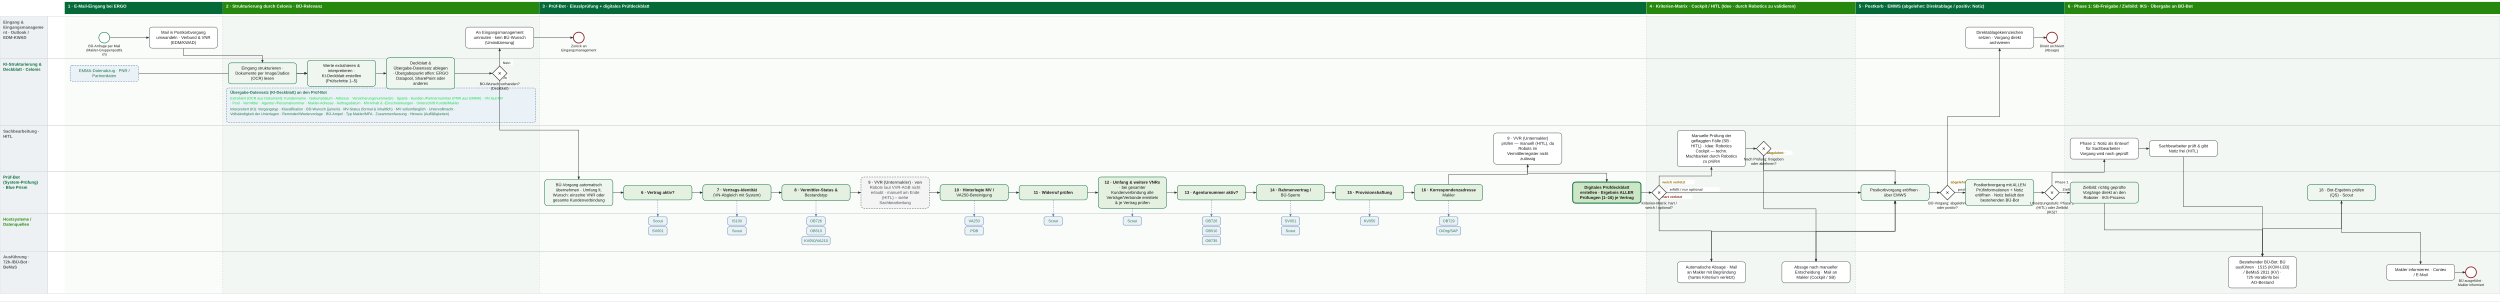
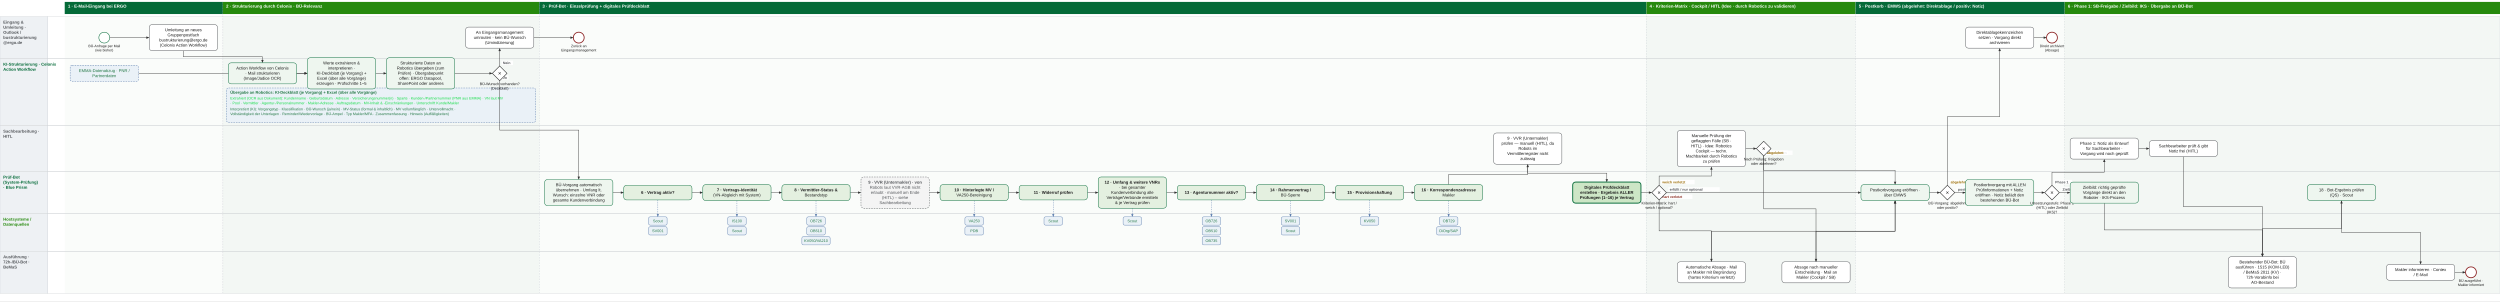
<svg xmlns="http://www.w3.org/2000/svg" width="7840" height="944" font-family="Arial, sans-serif">
  <rect width="100%" height="100%" fill="white" />
  <defs>
    <marker id="arr" markerWidth="9" markerHeight="9" refX="7" refY="3" orient="auto">
      <path d="M0,0 L7,3 L0,6 z" fill="#333" />
    </marker>
    <marker id="arrsys" markerWidth="9" markerHeight="9" refX="7" refY="3" orient="auto">
      <path d="M0,0 L7,3 L0,6 z" fill="#5577aa" />
    </marker>
  </defs>
  <rect x="203.0" y="52" width="496.0" height="868" fill="#fafcfa" />
  <rect x="203.0" y="6" width="496.0" height="38" fill="#046A38" />
  <text x="213.0" y="24" font-size="13.5" font-weight="bold" fill="white">1 · E-Mail-Eingang bei ERGO</text>
  <rect x="699.0" y="52" width="992.0" height="868" fill="#f3f7f4" />
  <rect x="699.0" y="6" width="992.0" height="38" fill="#26890D" />
  <text x="709.0" y="24" font-size="13.5" font-weight="bold" fill="white">2 · Strukturierung durch Celonis · BÜ-Relevanz</text>
  <line x1="699.0" y1="6" x2="699.0" y2="920" stroke="#9aa3ab" stroke-width="1" stroke-dasharray="2,3" />
  <rect x="1691.0" y="52" width="3472.0" height="868" fill="#fafcfa" />
  <rect x="1691.0" y="6" width="3472.0" height="38" fill="#046A38" />
  <text x="1701.0" y="24" font-size="13.5" font-weight="bold" fill="white">3 · Prüf-Bot · Einzelprüfung + digitales Prüfdeckblatt</text>
  <line x1="1691.0" y1="6" x2="1691.0" y2="920" stroke="#9aa3ab" stroke-width="1" stroke-dasharray="2,3" />
  <rect x="5163.0" y="52" width="656.0" height="868" fill="#f3f7f4" />
  <rect x="5163.0" y="6" width="656.0" height="38" fill="#26890D" />
  <text x="5173.0" y="24" font-size="13.5" font-weight="bold" fill="white">4 · Kriterien-Matrix · Cockpit / HITL (Idee · durch Robotics zu validieren)</text>
  <line x1="5163.0" y1="6" x2="5163.0" y2="920" stroke="#9aa3ab" stroke-width="1" stroke-dasharray="2,3" />
  <rect x="5819.0" y="52" width="656.0" height="868" fill="#fafcfa" />
  <rect x="5819.0" y="6" width="656.0" height="38" fill="#046A38" />
  <text x="5829.0" y="24" font-size="13.5" font-weight="bold" fill="white">5 · Postkorb · EMWS (abgelehnt: Direktablage / positiv: Notiz)</text>
  <line x1="5819.0" y1="6" x2="5819.0" y2="920" stroke="#9aa3ab" stroke-width="1" stroke-dasharray="2,3" />
  <rect x="6475.0" y="52" width="1365.0" height="868" fill="#f3f7f4" />
  <rect x="6475.0" y="6" width="1365.0" height="38" fill="#26890D" />
  <text x="6485.0" y="24" font-size="13.5" font-weight="bold" fill="white">6 · Phase 1: SB-Freigabe / Zielbild: IKS · Übergabe an BÜ-Bot</text>
  <line x1="6475.0" y1="6" x2="6475.0" y2="920" stroke="#9aa3ab" stroke-width="1" stroke-dasharray="2,3" />
  <rect x="150" y="52" width="7690" height="132" fill="none" stroke="#C9CDD1" stroke-width="1" />
  <rect x="0" y="52" width="150" height="132" fill="#eef1f4" stroke="#C9CDD1" stroke-width="1" />
  <text x="10" y="74" font-size="13.0" font-weight="bold" fill="#53565A">Eingang &amp;</text>
-   <text x="10" y="90" font-size="13.0" font-weight="bold" fill="#53565A">Eingangsmanageme</text>
-   <text x="10" y="106" font-size="13.0" font-weight="bold" fill="#53565A">nt · Outlook /</text>
-   <text x="10" y="122" font-size="13.0" font-weight="bold" fill="#53565A">EDM-KWAD</text>
+   <text x="10" y="90" font-size="13.0" font-weight="bold" fill="#53565A">Umleitung ·</text>
+   <text x="10" y="106" font-size="13.0" font-weight="bold" fill="#53565A">Outlook /</text>
+   <text x="10" y="122" font-size="13.0" font-weight="bold" fill="#53565A">bustrukturierung</text>
+   <text x="10" y="138" font-size="13.0" font-weight="bold" fill="#53565A">@ergo.de</text>
  <rect x="150" y="184" width="7690" height="210" fill="none" stroke="#C9CDD1" stroke-width="1" />
  <rect x="0" y="184" width="150" height="210" fill="#eef1f4" stroke="#C9CDD1" stroke-width="1" />
-   <text x="10" y="206" font-size="13.0" font-weight="bold" fill="#046A38">KI-Strukturierung &amp;</text>
-   <text x="10" y="222" font-size="13.0" font-weight="bold" fill="#046A38">Deckblatt · Celonis</text>
+   <text x="10" y="206" font-size="13.0" font-weight="bold" fill="#046A38">KI-Strukturierung · Celonis</text>
+   <text x="10" y="222" font-size="13.0" font-weight="bold" fill="#046A38">Action Workflow</text>
  <rect x="150" y="394" width="7690" height="144" fill="none" stroke="#C9CDD1" stroke-width="1" />
  <rect x="0" y="394" width="150" height="144" fill="#eef1f4" stroke="#C9CDD1" stroke-width="1" />
  <text x="10" y="416" font-size="13.0" font-weight="bold" fill="#53565A">Sachbearbeitung ·</text>
  <text x="10" y="432" font-size="13.0" font-weight="bold" fill="#53565A">HITL</text>
  <rect x="150" y="538" width="7690" height="132" fill="none" stroke="#C9CDD1" stroke-width="1" />
  <rect x="0" y="538" width="150" height="132" fill="#eef1f4" stroke="#C9CDD1" stroke-width="1" />
  <text x="10" y="560" font-size="13.0" font-weight="bold" fill="#046A38">Prüf-Bot</text>
  <text x="10" y="576" font-size="13.0" font-weight="bold" fill="#046A38">(System-Prüfung)</text>
  <text x="10" y="592" font-size="13.0" font-weight="bold" fill="#046A38">· Blue Prism</text>
  <rect x="150" y="670" width="7690" height="118" fill="none" stroke="#C9CDD1" stroke-width="1" />
  <rect x="0" y="670" width="150" height="118" fill="#eef1f4" stroke="#C9CDD1" stroke-width="1" />
  <text x="10" y="692" font-size="13.0" font-weight="bold" fill="#26890D">Hostsysteme /</text>
  <text x="10" y="708" font-size="13.0" font-weight="bold" fill="#26890D">Datenquellen</text>
  <rect x="150" y="788" width="7690" height="132" fill="none" stroke="#C9CDD1" stroke-width="1" />
  <rect x="0" y="788" width="150" height="132" fill="#eef1f4" stroke="#C9CDD1" stroke-width="1" />
  <text x="10" y="810" font-size="13.0" font-weight="bold" fill="#53565A">Ausführung ·</text>
  <text x="10" y="826" font-size="13.0" font-weight="bold" fill="#53565A">72h-/BÜ-Bot ·</text>
  <text x="10" y="842" font-size="13.0" font-weight="bold" fill="#53565A">BeMaS</text>
  <rect x="710" y="276" width="970" height="108" rx="7" fill="#EAF1F7" stroke="#5577aa" stroke-width="1.3" stroke-dasharray="5,3" />
-   <text x="722" y="294" font-size="12.5" font-weight="bold" fill="#274">Übergabe-Datensatz (KI-Deckblatt) an den Prüf-Bot</text>
+   <text x="722" y="294" font-size="12.5" font-weight="bold" fill="#274">Übergabe an Robotics: KI-Deckblatt (je Vorgang) + Excel (über alle Vorgänge)</text>
  <text x="722" y="312" font-size="11.5" fill="#1d4">Extrahiert (OCR aus Dokument): Kundenname · Geburtsdatum · Adresse · Versicherungsnummer(n) · Sparte · Kunden-/Partnernummer (PNR aus EMMA) · VN laut MV</text>
  <text x="722" y="327" font-size="11.5" fill="#1d4">· Pool · Vermittler · Agentur-/Personalnummer · Makler-Adresse · Auftragsdatum · MV-Inhalt &amp; -Einschränkungen · Unterschrift Kunde/Makler</text>
  <text x="722" y="346" font-size="11.5" fill="#274">Interpretiert (KI): Vorgangstyp · Klassifikation · BÜ-Wunsch (ja/nein) · MV-Status (formal &amp; inhaltlich) · MV vollumfänglich · Untervollmacht ·</text>
  <text x="722" y="361" font-size="11.5" fill="#274">Vollständigkeit der Unterlagen · Reminder/Wiedervorlage · BÜ-Ampel · Typ Makler/MFA · Zusammenfassung · Hinweis (Auffälligkeiten)</text>
  <path d="M344.0,118.0 L468.0,118.0" fill="none" stroke="#333" stroke-width="1.3" marker-end="url(#arr)" />
-   <path d="M575.0,151.0 L575.0,174.0 L823.0,174.0 L823.0,197.0" fill="none" stroke="#333" stroke-width="1.3" marker-end="url(#arr)" />
+   <path d="M575.0,159.0 L575.0,178.0 L823.0,178.0 L823.0,197.0" fill="none" stroke="#333" stroke-width="1.3" marker-end="url(#arr)" />
  <path d="M434.0,230 L964.0,230" fill="none" stroke="#333" stroke-width="1.3" marker-end="url(#arr)" />
  <path d="M930.0,230 L964.0,230" fill="none" stroke="#333" stroke-width="1.3" marker-end="url(#arr)" />
  <path d="M1178.0,230 L1212.0,230" fill="none" stroke="#333" stroke-width="1.3" marker-end="url(#arr)" />
  <path d="M1426.0,230 L1544.0,230" fill="none" stroke="#333" stroke-width="1.3" marker-end="url(#arr)" />
  <path d="M1567.0,253.0 L1567.0,408.0 L1815.0,408.0 L1815.0,563.0" fill="none" stroke="#333" stroke-width="1.3" marker-end="url(#arr)" />
  <rect x="1573.0" y="236.0" width="21.91" height="14" fill="white" opacity="0.88" />
  <text x="1577.0" y="247.0" font-size="11" font-weight="bold" fill="#53565A">Ja</text>
  <path d="M1567.0,207.0 L1567.0,151.0" fill="none" stroke="#333" stroke-width="1.3" marker-end="url(#arr)" />
  <rect x="1573.0" y="190.0" width="35.82" height="14" fill="white" opacity="0.88" />
  <text x="1577.0" y="201.0" font-size="11" font-weight="bold" fill="#53565A">Nein</text>
  <path d="M1674.0,118.0 L1798.0,118.0" fill="none" stroke="#333" stroke-width="1.3" marker-end="url(#arr)" />
  <path d="M1922.0,604.0 L1956.0,604.0" fill="none" stroke="#333" stroke-width="1.3" marker-end="url(#arr)" />
  <path d="M2170.0,604.0 L2204.0,604.0" fill="none" stroke="#333" stroke-width="1.3" marker-end="url(#arr)" />
  <path d="M2418.0,604.0 L2452.0,604.0" fill="none" stroke="#333" stroke-width="1.3" marker-end="url(#arr)" />
  <path d="M2666.0,604.0 L2700.0,604.0" fill="none" stroke="#333" stroke-width="1.3" marker-end="url(#arr)" />
  <path d="M2914.0,604.0 L2948.0,604.0" fill="none" stroke="#333" stroke-width="1.3" marker-end="url(#arr)" />
  <path d="M3162.0,604.0 L3196.0,604.0" fill="none" stroke="#333" stroke-width="1.3" marker-end="url(#arr)" />
  <path d="M3410.0,604.0 L3444.0,604.0" fill="none" stroke="#333" stroke-width="1.3" marker-end="url(#arr)" />
  <path d="M3658.0,604.0 L3692.0,604.0" fill="none" stroke="#333" stroke-width="1.3" marker-end="url(#arr)" />
  <path d="M3906.0,604.0 L3940.0,604.0" fill="none" stroke="#333" stroke-width="1.3" marker-end="url(#arr)" />
  <path d="M4154.0,604.0 L4188.0,604.0" fill="none" stroke="#333" stroke-width="1.3" marker-end="url(#arr)" />
  <path d="M4402.0,604.0 L4436.0,604.0" fill="none" stroke="#333" stroke-width="1.3" marker-end="url(#arr)" />
  <path d="M4543.0,579.0 L4543.0,547.0 L4791.0,547.0 L4791.0,515.0" fill="none" stroke="#333" stroke-width="1.3" marker-end="url(#arr)" />
  <path d="M4791.0,515.0 L4791.0,543.0 L5039.0,543.0 L5039.0,571.0" fill="none" stroke="#333" stroke-width="1.3" marker-end="url(#arr)" />
  <path d="M5146.0,604.0 L5180.0,604.0" fill="none" stroke="#333" stroke-width="1.3" marker-end="url(#arr)" />
  <path d="M5203.0,627.0 L5203.0,724.0 L5367.0,724.0 L5367.0,821.0" fill="none" stroke="#333" stroke-width="1.3" marker-end="url(#arr)" />
  <rect x="5209.0" y="610.0" width="98.415" height="14" fill="white" opacity="0.88" />
  <text x="5213.0" y="621.0" font-size="11" font-weight="bold" fill="#8a2b1f">hart verletzt</text>
  <path d="M5367.0,821.0 L5367.0,725.0 L5943.0,725.0 L5943.0,629.0" fill="none" stroke="#333" stroke-width="1.3" marker-end="url(#arr)" />
  <path d="M5203.0,581.0 L5203.0,552.0 L5367.0,552.0 L5367.0,523.0" fill="none" stroke="#333" stroke-width="1.3" marker-end="url(#arr)" />
  <rect x="5209.0" y="564.0" width="105.37" height="14" fill="white" opacity="0.88" />
  <text x="5213.0" y="575.0" font-size="11" font-weight="bold" fill="#9a6a00">weich verletzt</text>
  <path d="M5474.0,466.0 L5508.0,466.0" fill="none" stroke="#333" stroke-width="1.3" marker-end="url(#arr)" />
  <path d="M5531.0,489.0 L5531.0,534.0 L5943.0,534.0 L5943.0,579.0" fill="none" stroke="#333" stroke-width="1.3" marker-end="url(#arr)" />
  <rect x="5537.0" y="472.0" width="84.505" height="14" fill="white" opacity="0.88" />
  <text x="5541.0" y="483.0" font-size="11" font-weight="bold" fill="#53565A">freigegeben</text>
  <path d="M5531.0,489.0 L5531.0,655.0 L5695.0,655.0 L5695.0,821.0" fill="none" stroke="#333" stroke-width="1.3" marker-end="url(#arr)" />
  <rect x="5537.0" y="472.0" width="70.595" height="14" fill="white" opacity="0.88" />
  <text x="5541.0" y="483.0" font-size="11" font-weight="bold" fill="#9a6a00">abgelehnt</text>
  <path d="M5695.0,821.0 L5695.0,725.0 L5943.0,725.0 L5943.0,629.0" fill="none" stroke="#333" stroke-width="1.3" marker-end="url(#arr)" />
  <path d="M5226.0,604.0 L5836.0,604.0" fill="none" stroke="#333" stroke-width="1.3" marker-end="url(#arr)" />
  <rect x="5232.0" y="587.0" width="161.01" height="14" fill="white" opacity="0.88" />
  <text x="5236.0" y="598.0" font-size="11" font-weight="bold" fill="#53565A">erfüllt / nur optional</text>
  <path d="M6050.0,604.0 L6084.0,604.0" fill="none" stroke="#333" stroke-width="1.3" marker-end="url(#arr)" />
  <path d="M6107.0,581.0 L6107.0,366.0 L6271.0,366.0 L6271.0,151.0" fill="none" stroke="#333" stroke-width="1.3" marker-end="url(#arr)" />
  <rect x="6113.0" y="564.0" width="70.595" height="14" fill="white" opacity="0.88" />
  <text x="6117.0" y="575.0" font-size="11" font-weight="bold" fill="#9a6a00">abgelehnt</text>
  <path d="M6378.0,118.0 L6418.0,118.0" fill="none" stroke="#333" stroke-width="1.3" marker-end="url(#arr)" />
  <path d="M6130.0,604.0 L6164.0,604.0" fill="none" stroke="#333" stroke-width="1.3" marker-end="url(#arr)" />
  <rect x="6136.0" y="587.0" width="56.685" height="14" fill="white" opacity="0.88" />
  <text x="6140.0" y="598.0" font-size="11" font-weight="bold" fill="#53565A">positiv</text>
  <path d="M6378.0,604.0 L6412.0,604.0" fill="none" stroke="#333" stroke-width="1.3" marker-end="url(#arr)" />
  <path d="M6435.0,581.0 L6435.0,540.0 L6599.0,540.0 L6599.0,499.0" fill="none" stroke="#333" stroke-width="1.3" marker-end="url(#arr)" />
  <rect x="6441.0" y="564.0" width="56.685" height="14" fill="white" opacity="0.88" />
  <text x="6445.0" y="575.0" font-size="11" font-weight="bold" fill="#53565A">Phase 1</text>
  <path d="M6706.0,466.0 L6740.0,466.0" fill="none" stroke="#333" stroke-width="1.3" marker-end="url(#arr)" />
  <path d="M6847.0,491.0 L6847.0,648.0 L7095.0,648.0 L7095.0,805.0" fill="none" stroke="#333" stroke-width="1.3" marker-end="url(#arr)" />
  <path d="M6458.0,604.0 L6492.0,604.0" fill="none" stroke="#333" stroke-width="1.3" marker-end="url(#arr)" />
  <rect x="6464.0" y="587.0" width="63.64" height="14" fill="white" opacity="0.88" />
  <text x="6468.0" y="598.0" font-size="11" font-weight="bold" fill="#53565A">Zielbild</text>
  <path d="M6599.0,637.0 L6599.0,721.0 L7095.0,721.0 L7095.0,805.0" fill="none" stroke="#333" stroke-width="1.3" marker-end="url(#arr)" />
  <path d="M7095.0,805.0 L7095.0,717.0 L7343.0,717.0 L7343.0,629.0" fill="none" stroke="#333" stroke-width="1.3" marker-end="url(#arr)" />
  <path d="M7343.0,629.0 L7343.0,729.0 L7591.0,729.0 L7591.0,829.0" fill="none" stroke="#333" stroke-width="1.3" marker-end="url(#arr)" />
  <path d="M7698.0,854.0 L7732.0,854.0" fill="none" stroke="#333" stroke-width="1.3" marker-end="url(#arr)" />
  <path d="M2063.0,627.0 L2063.0,680" fill="none" stroke="#5577aa" stroke-width="1.2" stroke-dasharray="4,3" marker-end="url(#arrsys)" />
  <rect x="2034.0" y="680" width="58" height="26" rx="5" fill="#EAF1F7" stroke="#5577aa" stroke-width="1.2" />
  <text x="2063.0" y="697" font-size="12.0" text-anchor="middle" fill="#274">Scout</text>
  <rect x="2034.0" y="711" width="58" height="26" rx="5" fill="#EAF1F7" stroke="#5577aa" stroke-width="1.2" />
  <text x="2063.0" y="728" font-size="12.0" text-anchor="middle" fill="#274">SV001</text>
  <path d="M2311.0,629.0 L2311.0,680" fill="none" stroke="#5577aa" stroke-width="1.2" stroke-dasharray="4,3" marker-end="url(#arrsys)" />
  <rect x="2282.0" y="680" width="58" height="26" rx="5" fill="#EAF1F7" stroke="#5577aa" stroke-width="1.2" />
  <text x="2311.0" y="697" font-size="12.0" text-anchor="middle" fill="#274">IS100</text>
  <rect x="2282.0" y="711" width="58" height="26" rx="5" fill="#EAF1F7" stroke="#5577aa" stroke-width="1.2" />
  <text x="2311.0" y="728" font-size="12.0" text-anchor="middle" fill="#274">Scout</text>
  <path d="M2559.0,629.0 L2559.0,680" fill="none" stroke="#5577aa" stroke-width="1.2" stroke-dasharray="4,3" marker-end="url(#arrsys)" />
  <rect x="2530.0" y="680" width="58" height="26" rx="5" fill="#EAF1F7" stroke="#5577aa" stroke-width="1.2" />
  <text x="2559.0" y="697" font-size="12.0" text-anchor="middle" fill="#274">OB726</text>
  <rect x="2530.0" y="711" width="58" height="26" rx="5" fill="#EAF1F7" stroke="#5577aa" stroke-width="1.2" />
  <text x="2559.0" y="728" font-size="12.0" text-anchor="middle" fill="#274">OB510</text>
  <rect x="2514.69" y="742" width="88.62" height="26" rx="5" fill="#EAF1F7" stroke="#5577aa" stroke-width="1.2" />
  <text x="2559.0" y="759" font-size="12.0" text-anchor="middle" fill="#274">KV050/VA210</text>
  <path d="M3055.0,629.0 L3055.0,680" fill="none" stroke="#5577aa" stroke-width="1.2" stroke-dasharray="4,3" marker-end="url(#arrsys)" />
  <rect x="3026.0" y="680" width="58" height="26" rx="5" fill="#EAF1F7" stroke="#5577aa" stroke-width="1.2" />
  <text x="3055.0" y="697" font-size="12.0" text-anchor="middle" fill="#274">VA250</text>
  <rect x="3026.0" y="711" width="58" height="26" rx="5" fill="#EAF1F7" stroke="#5577aa" stroke-width="1.2" />
  <text x="3055.0" y="728" font-size="12.0" text-anchor="middle" fill="#274">PDB</text>
  <path d="M3303.0,627.0 L3303.0,680" fill="none" stroke="#5577aa" stroke-width="1.2" stroke-dasharray="4,3" marker-end="url(#arrsys)" />
  <rect x="3274.0" y="680" width="58" height="26" rx="5" fill="#EAF1F7" stroke="#5577aa" stroke-width="1.2" />
  <text x="3303.0" y="697" font-size="12.0" text-anchor="middle" fill="#274">Scout</text>
  <path d="M3551.0,653.0 L3551.0,680" fill="none" stroke="#5577aa" stroke-width="1.2" stroke-dasharray="4,3" marker-end="url(#arrsys)" />
  <rect x="3522.0" y="680" width="58" height="26" rx="5" fill="#EAF1F7" stroke="#5577aa" stroke-width="1.2" />
  <text x="3551.0" y="697" font-size="12.0" text-anchor="middle" fill="#274">Scout</text>
  <path d="M3799.0,627.0 L3799.0,680" fill="none" stroke="#5577aa" stroke-width="1.2" stroke-dasharray="4,3" marker-end="url(#arrsys)" />
  <rect x="3770.0" y="680" width="58" height="26" rx="5" fill="#EAF1F7" stroke="#5577aa" stroke-width="1.2" />
  <text x="3799.0" y="697" font-size="12.0" text-anchor="middle" fill="#274">OB726</text>
  <rect x="3770.0" y="711" width="58" height="26" rx="5" fill="#EAF1F7" stroke="#5577aa" stroke-width="1.2" />
  <text x="3799.0" y="728" font-size="12.0" text-anchor="middle" fill="#274">OB510</text>
  <rect x="3770.0" y="742" width="58" height="26" rx="5" fill="#EAF1F7" stroke="#5577aa" stroke-width="1.2" />
  <text x="3799.0" y="759" font-size="12.0" text-anchor="middle" fill="#274">OB735</text>
  <path d="M4047.0,629.0 L4047.0,680" fill="none" stroke="#5577aa" stroke-width="1.2" stroke-dasharray="4,3" marker-end="url(#arrsys)" />
  <rect x="4018.0" y="680" width="58" height="26" rx="5" fill="#EAF1F7" stroke="#5577aa" stroke-width="1.2" />
  <text x="4047.0" y="697" font-size="12.0" text-anchor="middle" fill="#274">SV001</text>
  <rect x="4018.0" y="711" width="58" height="26" rx="5" fill="#EAF1F7" stroke="#5577aa" stroke-width="1.2" />
  <text x="4047.0" y="728" font-size="12.0" text-anchor="middle" fill="#274">Scout</text>
  <path d="M4295.0,627.0 L4295.0,680" fill="none" stroke="#5577aa" stroke-width="1.2" stroke-dasharray="4,3" marker-end="url(#arrsys)" />
  <rect x="4266.0" y="680" width="58" height="26" rx="5" fill="#EAF1F7" stroke="#5577aa" stroke-width="1.2" />
  <text x="4295.0" y="697" font-size="12.0" text-anchor="middle" fill="#274">KV050</text>
  <path d="M4543.0,629.0 L4543.0,680" fill="none" stroke="#5577aa" stroke-width="1.2" stroke-dasharray="4,3" marker-end="url(#arrsys)" />
  <rect x="4514.0" y="680" width="58" height="26" rx="5" fill="#EAF1F7" stroke="#5577aa" stroke-width="1.2" />
  <text x="4543.0" y="697" font-size="12.0" text-anchor="middle" fill="#274">OB729</text>
  <rect x="4505.11" y="711" width="75.78" height="26" rx="5" fill="#EAF1F7" stroke="#5577aa" stroke-width="1.2" />
  <text x="4543.0" y="728" font-size="12.0" text-anchor="middle" fill="#274">DiOrg/SAP</text>
  <circle cx="327.0" cy="118.0" r="17.0" fill="white" stroke="#046A38" stroke-width="1.6" />
  <text x="327.0" y="148.0" font-size="11" text-anchor="middle" fill="#1A1A1A">BÜ-Anfrage per Mail</text>
-   <text x="327.0" y="161.0" font-size="11" text-anchor="middle" fill="#1A1A1A">(Makler-Gruppenpostfa</text>
-   <text x="327.0" y="174.0" font-size="11" text-anchor="middle" fill="#1A1A1A">ch)</text>
-   <rect x="468.0" y="85.0" width="214" height="66" rx="9" fill="white" stroke="#53565A" stroke-width="1.4" />
-   <text x="575.0" y="106.0" font-size="13.0" text-anchor="middle" font-weight="normal" fill="#1A1A1A">Mail in Postkorbvorgang</text>
-   <text x="575.0" y="122.0" font-size="13.0" text-anchor="middle" font-weight="normal" fill="#1A1A1A">umwandeln · Verbund &amp; VNR</text>
-   <text x="575.0" y="138.0" font-size="13.0" text-anchor="middle" font-weight="normal" fill="#1A1A1A">(EDM/KWAD)</text>
+   <text x="327.0" y="161.0" font-size="11" text-anchor="middle" fill="#1A1A1A">(wie bisher)</text>
+   <rect x="468.0" y="77.0" width="214" height="82" rx="9" fill="white" stroke="#53565A" stroke-width="1.4" />
+   <text x="575.0" y="98.0" font-size="13.0" text-anchor="middle" font-weight="normal" fill="#1A1A1A">Umleitung an neues</text>
+   <text x="575.0" y="114.0" font-size="13.0" text-anchor="middle" font-weight="normal" fill="#1A1A1A">Gruppenpostfach</text>
+   <text x="575.0" y="130.0" font-size="13.0" text-anchor="middle" font-weight="normal" fill="#1A1A1A">bustrukturierung@ergo.de</text>
+   <text x="575.0" y="146.0" font-size="13.0" text-anchor="middle" font-weight="normal" fill="#1A1A1A">(Celonis Action Workflow)</text>
  <rect x="220.0" y="205.0" width="214" height="50" rx="6" fill="#EAF1F7" stroke="#5577aa" stroke-width="1.3" stroke-dasharray="5,3" />
  <text x="327.0" y="226.0" font-size="13.0" text-anchor="middle" fill="#274">EMMA-Datenabzug · PNR /</text>
  <text x="327.0" y="242.0" font-size="13.0" text-anchor="middle" fill="#274">Partnerdaten</text>
  <rect x="716.0" y="197.0" width="214" height="66" rx="9" fill="#eef6ef" stroke="#046A38" stroke-width="1.4" />
-   <text x="823.0" y="218.0" font-size="13.0" text-anchor="middle" font-weight="normal" fill="#1A1A1A">Eingang strukturieren ·</text>
-   <text x="823.0" y="234.0" font-size="13.0" text-anchor="middle" font-weight="normal" fill="#1A1A1A">Dokumente per Image/Jadice</text>
-   <text x="823.0" y="250.0" font-size="13.0" text-anchor="middle" font-weight="normal" fill="#1A1A1A">(OCR) lesen</text>
-   <rect x="964.0" y="189.0" width="214" height="82" rx="9" fill="#eef6ef" stroke="#046A38" stroke-width="1.4" />
-   <text x="1071.0" y="210.0" font-size="13.0" text-anchor="middle" font-weight="normal" fill="#1A1A1A">Werte extrahieren &amp;</text>
-   <text x="1071.0" y="226.0" font-size="13.0" text-anchor="middle" font-weight="normal" fill="#1A1A1A">interpretieren ·</text>
-   <text x="1071.0" y="242.0" font-size="13.0" text-anchor="middle" font-weight="normal" fill="#1A1A1A">KI-Deckblatt erstellen</text>
-   <text x="1071.0" y="258.0" font-size="13.0" text-anchor="middle" font-weight="normal" fill="#1A1A1A">(Prüfschritte 1–5)</text>
+   <text x="823.0" y="218.0" font-size="13.0" text-anchor="middle" font-weight="normal" fill="#1A1A1A">Action Workflow von Celonis</text>
+   <text x="823.0" y="234.0" font-size="13.0" text-anchor="middle" font-weight="normal" fill="#1A1A1A">· Mail strukturieren</text>
+   <text x="823.0" y="250.0" font-size="13.0" text-anchor="middle" font-weight="normal" fill="#1A1A1A">(Image/Jadice OCR)</text>
+   <rect x="964.0" y="181.0" width="214" height="98" rx="9" fill="#eef6ef" stroke="#046A38" stroke-width="1.4" />
+   <text x="1071.0" y="202.0" font-size="13.0" text-anchor="middle" font-weight="normal" fill="#1A1A1A">Werte extrahieren &amp;</text>
+   <text x="1071.0" y="218.0" font-size="13.0" text-anchor="middle" font-weight="normal" fill="#1A1A1A">interpretieren ·</text>
+   <text x="1071.0" y="234.0" font-size="13.0" text-anchor="middle" font-weight="normal" fill="#1A1A1A">KI-Deckblatt (je Vorgang) +</text>
+   <text x="1071.0" y="250.0" font-size="13.0" text-anchor="middle" font-weight="normal" fill="#1A1A1A">Excel (über alle Vorgänge)</text>
+   <text x="1071.0" y="266.0" font-size="13.0" text-anchor="middle" font-weight="normal" fill="#1A1A1A">erzeugen · Prüfschritte 1–5</text>
  <rect x="1212.0" y="181.0" width="214" height="98" rx="9" fill="#eef6ef" stroke="#046A38" stroke-width="1.4" />
-   <text x="1319.0" y="202.0" font-size="13.0" text-anchor="middle" font-weight="normal" fill="#1A1A1A">Deckblatt &amp;</text>
-   <text x="1319.0" y="218.0" font-size="13.0" text-anchor="middle" font-weight="normal" fill="#1A1A1A">Übergabe-Datensatz ablegen</text>
-   <text x="1319.0" y="234.0" font-size="13.0" text-anchor="middle" font-weight="normal" fill="#1A1A1A">· Übergabepunkt offen: ERGO</text>
-   <text x="1319.0" y="250.0" font-size="13.0" text-anchor="middle" font-weight="normal" fill="#1A1A1A">Datapool, SharePoint oder</text>
-   <text x="1319.0" y="266.0" font-size="13.0" text-anchor="middle" font-weight="normal" fill="#1A1A1A">anderes</text>
+   <text x="1319.0" y="202.0" font-size="13.0" text-anchor="middle" font-weight="normal" fill="#1A1A1A">Strukturierte Daten an</text>
+   <text x="1319.0" y="218.0" font-size="13.0" text-anchor="middle" font-weight="normal" fill="#1A1A1A">Robotics übergeben (zum</text>
+   <text x="1319.0" y="234.0" font-size="13.0" text-anchor="middle" font-weight="normal" fill="#1A1A1A">Prüfen) · Übergabepunkt</text>
+   <text x="1319.0" y="250.0" font-size="13.0" text-anchor="middle" font-weight="normal" fill="#1A1A1A">offen: ERGO Datapool,</text>
+   <text x="1319.0" y="266.0" font-size="13.0" text-anchor="middle" font-weight="normal" fill="#1A1A1A">SharePoint oder anderes</text>
  <path d="M1567.0,207.0 L1590.0,230 L1567.0,253.0 L1544.0,230 z" fill="white" stroke="#1A1A1A" stroke-width="1.6" />
  <text x="1567.0" y="236" font-size="18" text-anchor="middle" fill="#1A1A1A">×</text>
  <text x="1567.0" y="267.0" font-size="11.5" text-anchor="middle" fill="#1A1A1A">BÜ-Wunsch vorhanden?</text>
  <text x="1567.0" y="281.0" font-size="11.5" text-anchor="middle" fill="#1A1A1A">(Deckblatt)</text>
  <rect x="1460.0" y="85.0" width="214" height="66" rx="9" fill="white" stroke="#53565A" stroke-width="1.4" />
  <text x="1567.0" y="106.0" font-size="13.0" text-anchor="middle" font-weight="normal" fill="#1A1A1A">An Eingangsmanagement</text>
  <text x="1567.0" y="122.0" font-size="13.0" text-anchor="middle" font-weight="normal" fill="#1A1A1A">umrouten · kein BÜ-Wunsch</text>
  <text x="1567.0" y="138.0" font-size="13.0" text-anchor="middle" font-weight="normal" fill="#1A1A1A">(Umindizierung)</text>
  <circle cx="1815.0" cy="118.0" r="17.0" fill="white" stroke="#8a1f1f" stroke-width="2.6" />
  <text x="1815.0" y="148.0" font-size="11" text-anchor="middle" fill="#1A1A1A">Zurück an</text>
  <text x="1815.0" y="161.0" font-size="11" text-anchor="middle" fill="#1A1A1A">Eingangsmanagement</text>
  <rect x="1708.0" y="563.0" width="214" height="82" rx="9" fill="#eef6ef" stroke="#046A38" stroke-width="1.4" />
  <text x="1815.0" y="584.0" font-size="13.0" text-anchor="middle" font-weight="normal" fill="#1A1A1A">BÜ-Vorgang automatisch</text>
  <text x="1815.0" y="600.0" font-size="13.0" text-anchor="middle" font-weight="normal" fill="#1A1A1A">übernehmen · Umfang lt.</text>
  <text x="1815.0" y="616.0" font-size="13.0" text-anchor="middle" font-weight="normal" fill="#1A1A1A">Wunsch: einzelne VNR oder</text>
  <text x="1815.0" y="632.0" font-size="13.0" text-anchor="middle" font-weight="normal" fill="#1A1A1A">gesamte Kundenverbindung</text>
  <rect x="1956.0" y="581.0" width="214" height="46" rx="9" fill="#E4F0E0" stroke="#046A38" stroke-width="1.4" />
  <text x="2063.0" y="608.0" font-size="13.0" text-anchor="middle" font-weight="bold" fill="#1A1A1A">6 · Vertrag aktiv?</text>
  <rect x="2204.0" y="579.0" width="214" height="50" rx="9" fill="#E4F0E0" stroke="#046A38" stroke-width="1.4" />
  <text x="2311.0" y="600.0" font-size="13.0" text-anchor="middle" font-weight="bold" fill="#1A1A1A">7 · Vertrags-Identität</text>
  <text x="2311.0" y="616.0" font-size="13.0" text-anchor="middle" font-weight="normal" fill="#1A1A1A">(VN-Abgleich mit System)</text>
  <rect x="2452.0" y="579.0" width="214" height="50" rx="9" fill="#E4F0E0" stroke="#046A38" stroke-width="1.4" />
  <text x="2559.0" y="600.0" font-size="13.0" text-anchor="middle" font-weight="bold" fill="#1A1A1A">8 · Vermittler-Status &amp;</text>
  <text x="2559.0" y="616.0" font-size="13.0" text-anchor="middle" font-weight="normal" fill="#1A1A1A">Bestandstyp</text>
  <rect x="2700.0" y="555.0" width="214" height="98" rx="9" fill="#f4f4f4" stroke="#53565A" stroke-width="1.3" stroke-dasharray="5,3" />
  <text x="2807.0" y="576.0" font-size="13.0" text-anchor="middle" font-weight="bold" fill="#53565A">9 · VVR (Untermakler) · von</text>
  <text x="2807.0" y="592.0" font-size="13.0" text-anchor="middle" font-weight="normal" fill="#53565A">Robots laut VVR-AGB nicht</text>
  <text x="2807.0" y="608.0" font-size="13.0" text-anchor="middle" font-weight="normal" fill="#53565A">erlaubt · manuell am Ende</text>
  <text x="2807.0" y="624.0" font-size="13.0" text-anchor="middle" font-weight="normal" fill="#53565A">(HITL) – siehe</text>
  <text x="2807.0" y="640.0" font-size="13.0" text-anchor="middle" font-weight="normal" fill="#53565A">Sachbearbeitung</text>
  <rect x="2948.0" y="579.0" width="214" height="50" rx="9" fill="#E4F0E0" stroke="#046A38" stroke-width="1.4" />
  <text x="3055.0" y="600.0" font-size="13.0" text-anchor="middle" font-weight="bold" fill="#1A1A1A">10 · Hinterlegte MV /</text>
  <text x="3055.0" y="616.0" font-size="13.0" text-anchor="middle" font-weight="normal" fill="#1A1A1A">VA250-Bereinigung</text>
  <rect x="3196.0" y="581.0" width="214" height="46" rx="9" fill="#E4F0E0" stroke="#046A38" stroke-width="1.4" />
  <text x="3303.0" y="608.0" font-size="13.0" text-anchor="middle" font-weight="bold" fill="#1A1A1A">11 · Widerruf prüfen</text>
  <rect x="3444.0" y="555.0" width="214" height="98" rx="9" fill="#E4F0E0" stroke="#046A38" stroke-width="1.4" />
  <text x="3551.0" y="576.0" font-size="13.0" text-anchor="middle" font-weight="bold" fill="#1A1A1A">12 · Umfang &amp; weitere VNRs</text>
  <text x="3551.0" y="592.0" font-size="13.0" text-anchor="middle" font-weight="normal" fill="#1A1A1A">· bei gesamter</text>
  <text x="3551.0" y="608.0" font-size="13.0" text-anchor="middle" font-weight="normal" fill="#1A1A1A">Kundenverbindung alle</text>
  <text x="3551.0" y="624.0" font-size="13.0" text-anchor="middle" font-weight="normal" fill="#1A1A1A">Verträge/Verbünde ermitteln</text>
  <text x="3551.0" y="640.0" font-size="13.0" text-anchor="middle" font-weight="normal" fill="#1A1A1A">&amp; je Vertrag prüfen</text>
  <rect x="3692.0" y="581.0" width="214" height="46" rx="9" fill="#E4F0E0" stroke="#046A38" stroke-width="1.4" />
  <text x="3799.0" y="608.0" font-size="13.0" text-anchor="middle" font-weight="bold" fill="#1A1A1A">13 · Agenturnummer aktiv?</text>
  <rect x="3940.0" y="579.0" width="214" height="50" rx="9" fill="#E4F0E0" stroke="#046A38" stroke-width="1.4" />
  <text x="4047.0" y="600.0" font-size="13.0" text-anchor="middle" font-weight="bold" fill="#1A1A1A">14 · Rahmenvertrag /</text>
  <text x="4047.0" y="616.0" font-size="13.0" text-anchor="middle" font-weight="normal" fill="#1A1A1A">BÜ-Sperre</text>
  <rect x="4188.0" y="581.0" width="214" height="46" rx="9" fill="#E4F0E0" stroke="#046A38" stroke-width="1.4" />
  <text x="4295.0" y="608.0" font-size="13.0" text-anchor="middle" font-weight="bold" fill="#1A1A1A">15 · Provisionshaftung</text>
  <rect x="4436.0" y="579.0" width="214" height="50" rx="9" fill="#E4F0E0" stroke="#046A38" stroke-width="1.4" />
  <text x="4543.0" y="600.0" font-size="13.0" text-anchor="middle" font-weight="bold" fill="#1A1A1A">16 · Korrespondenzadresse</text>
  <text x="4543.0" y="616.0" font-size="13.0" text-anchor="middle" font-weight="normal" fill="#1A1A1A">Makler</text>
  <rect x="4684.0" y="417.0" width="214" height="98" rx="9" fill="white" stroke="#53565A" stroke-width="1.4" />
  <text x="4791.0" y="438.0" font-size="13.0" text-anchor="middle" font-weight="normal" fill="#1A1A1A">9 · VVR (Untermakler)</text>
  <text x="4791.0" y="454.0" font-size="13.0" text-anchor="middle" font-weight="normal" fill="#1A1A1A">prüfen — manuell (HITL), da</text>
  <text x="4791.0" y="470.0" font-size="13.0" text-anchor="middle" font-weight="normal" fill="#1A1A1A">Robots im</text>
  <text x="4791.0" y="486.0" font-size="13.0" text-anchor="middle" font-weight="normal" fill="#1A1A1A">Vermittlerregister nicht</text>
  <text x="4791.0" y="502.0" font-size="13.0" text-anchor="middle" font-weight="normal" fill="#1A1A1A">zulässig</text>
  <rect x="4932.0" y="571.0" width="214" height="66" rx="9" fill="#CDE6C6" stroke="#046A38" stroke-width="2.8" />
  <text x="5039.0" y="592.0" font-size="13.0" text-anchor="middle" font-weight="bold" fill="#1A1A1A">Digitales Prüfdeckblatt</text>
  <text x="5039.0" y="608.0" font-size="13.0" text-anchor="middle" font-weight="bold" fill="#1A1A1A">erstellen · Ergebnis ALLER</text>
  <text x="5039.0" y="624.0" font-size="13.0" text-anchor="middle" font-weight="bold" fill="#1A1A1A">Prüfungen (1–16) je Vertrag</text>
  <path d="M5203.0,581.0 L5226.0,604.0 L5203.0,627.0 L5180.0,604.0 z" fill="white" stroke="#1A1A1A" stroke-width="1.6" />
  <text x="5203.0" y="610.0" font-size="18" text-anchor="middle" fill="#1A1A1A">×</text>
  <text x="5203.0" y="641.0" font-size="11.5" text-anchor="middle" fill="#1A1A1A">Kriterien-Matrix: hart /</text>
  <text x="5203.0" y="655.0" font-size="11.5" text-anchor="middle" fill="#1A1A1A">weich / optional?</text>
  <rect x="5260.0" y="821.0" width="214" height="66" rx="9" fill="white" stroke="#53565A" stroke-width="1.4" />
  <text x="5367.0" y="842.0" font-size="13.0" text-anchor="middle" font-weight="normal" fill="#1A1A1A">Automatische Absage · Mail</text>
  <text x="5367.0" y="858.0" font-size="13.0" text-anchor="middle" font-weight="normal" fill="#1A1A1A">an Makler mit Begründung</text>
  <text x="5367.0" y="874.0" font-size="13.0" text-anchor="middle" font-weight="normal" fill="#1A1A1A">(hartes Kriterium verletzt)</text>
  <rect x="5260.0" y="409.0" width="214" height="114" rx="9" fill="white" stroke="#53565A" stroke-width="1.4" />
  <text x="5367.0" y="430.0" font-size="13.0" text-anchor="middle" font-weight="normal" fill="#1A1A1A">Manuelle Prüfung der</text>
  <text x="5367.0" y="446.0" font-size="13.0" text-anchor="middle" font-weight="normal" fill="#1A1A1A">geflaggten Fälle (SB ·</text>
  <text x="5367.0" y="462.0" font-size="13.0" text-anchor="middle" font-weight="normal" fill="#1A1A1A">HITL) · Idee: Robotics</text>
  <text x="5367.0" y="478.0" font-size="13.0" text-anchor="middle" font-weight="normal" fill="#1A1A1A">Cockpit — techn.</text>
  <text x="5367.0" y="494.0" font-size="13.0" text-anchor="middle" font-weight="normal" fill="#1A1A1A">Machbarkeit durch Robotics</text>
  <text x="5367.0" y="510.0" font-size="13.0" text-anchor="middle" font-weight="normal" fill="#1A1A1A">zu prüfen</text>
  <path d="M5531.0,443.0 L5554.0,466.0 L5531.0,489.0 L5508.0,466.0 z" fill="white" stroke="#1A1A1A" stroke-width="1.6" />
  <text x="5531.0" y="472.0" font-size="18" text-anchor="middle" fill="#1A1A1A">×</text>
  <text x="5531.0" y="503.0" font-size="11.5" text-anchor="middle" fill="#1A1A1A">Nach Prüfung: freigeben</text>
  <text x="5531.0" y="517.0" font-size="11.5" text-anchor="middle" fill="#1A1A1A">oder ablehnen?</text>
  <rect x="5588.0" y="821.0" width="214" height="66" rx="9" fill="white" stroke="#53565A" stroke-width="1.4" />
  <text x="5695.0" y="842.0" font-size="13.0" text-anchor="middle" font-weight="normal" fill="#1A1A1A">Absage nach manueller</text>
  <text x="5695.0" y="858.0" font-size="13.0" text-anchor="middle" font-weight="normal" fill="#1A1A1A">Entscheidung · Mail an</text>
  <text x="5695.0" y="874.0" font-size="13.0" text-anchor="middle" font-weight="normal" fill="#1A1A1A">Makler (Cockpit / SB)</text>
  <rect x="5836.0" y="579.0" width="214" height="50" rx="9" fill="#eef6ef" stroke="#046A38" stroke-width="1.4" />
  <text x="5943.0" y="600.0" font-size="13.0" text-anchor="middle" font-weight="normal" fill="#1A1A1A">Postkorbvorgang eröffnen ·</text>
  <text x="5943.0" y="616.0" font-size="13.0" text-anchor="middle" font-weight="normal" fill="#1A1A1A">über EMWS</text>
  <path d="M6107.0,581.0 L6130.0,604.0 L6107.0,627.0 L6084.0,604.0 z" fill="white" stroke="#1A1A1A" stroke-width="1.6" />
  <text x="6107.0" y="610.0" font-size="18" text-anchor="middle" fill="#1A1A1A">×</text>
  <text x="6107.0" y="641.0" font-size="11.5" text-anchor="middle" fill="#1A1A1A">BÜ-Vorgang: abgelehnt</text>
  <text x="6107.0" y="655.0" font-size="11.5" text-anchor="middle" fill="#1A1A1A">oder positiv?</text>
  <rect x="6164.0" y="85.0" width="214" height="66" rx="9" fill="white" stroke="#53565A" stroke-width="1.4" />
  <text x="6271.0" y="106.0" font-size="13.0" text-anchor="middle" font-weight="normal" fill="#1A1A1A">Direktablagekennzeichen</text>
  <text x="6271.0" y="122.0" font-size="13.0" text-anchor="middle" font-weight="normal" fill="#1A1A1A">setzen · Vorgang direkt</text>
  <text x="6271.0" y="138.0" font-size="13.0" text-anchor="middle" font-weight="normal" fill="#1A1A1A">archivieren</text>
  <circle cx="6435.0" cy="118.0" r="17.0" fill="white" stroke="#8a1f1f" stroke-width="2.6" />
  <text x="6435.0" y="148.0" font-size="11" text-anchor="middle" fill="#1A1A1A">Direkt archiviert</text>
  <text x="6435.0" y="161.0" font-size="11" text-anchor="middle" fill="#1A1A1A">(Absage)</text>
  <rect x="6164.0" y="563.0" width="214" height="82" rx="9" fill="#eef6ef" stroke="#046A38" stroke-width="1.4" />
  <text x="6271.0" y="584.0" font-size="13.0" text-anchor="middle" font-weight="normal" fill="#1A1A1A">Postkorbvorgang mit ALLEN</text>
  <text x="6271.0" y="600.0" font-size="13.0" text-anchor="middle" font-weight="normal" fill="#1A1A1A">Prüfinformationen + Notiz</text>
  <text x="6271.0" y="616.0" font-size="13.0" text-anchor="middle" font-weight="normal" fill="#1A1A1A">eröffnen · Notiz belädt den</text>
  <text x="6271.0" y="632.0" font-size="13.0" text-anchor="middle" font-weight="normal" fill="#1A1A1A">bestehenden BÜ-Bot</text>
  <path d="M6435.0,581.0 L6458.0,604.0 L6435.0,627.0 L6412.0,604.0 z" fill="white" stroke="#1A1A1A" stroke-width="1.6" />
  <text x="6435.0" y="610.0" font-size="18" text-anchor="middle" fill="#1A1A1A">×</text>
  <text x="6435.0" y="641.0" font-size="11.5" text-anchor="middle" fill="#1A1A1A">Umsetzungsstufe: Phase 1</text>
  <text x="6435.0" y="655.0" font-size="11.5" text-anchor="middle" fill="#1A1A1A">(HITL) oder Zielbild</text>
  <text x="6435.0" y="669.0" font-size="11.5" text-anchor="middle" fill="#1A1A1A">(IKS)?</text>
  <rect x="6492.0" y="433.0" width="214" height="66" rx="9" fill="white" stroke="#53565A" stroke-width="1.4" />
  <text x="6599.0" y="454.0" font-size="13.0" text-anchor="middle" font-weight="normal" fill="#1A1A1A">Phase 1: Notiz als Entwurf</text>
  <text x="6599.0" y="470.0" font-size="13.0" text-anchor="middle" font-weight="normal" fill="#1A1A1A">für Sachbearbeiter ·</text>
  <text x="6599.0" y="486.0" font-size="13.0" text-anchor="middle" font-weight="normal" fill="#1A1A1A">Vorgang wird noch geprüft</text>
  <rect x="6740.0" y="441.0" width="214" height="50" rx="9" fill="white" stroke="#53565A" stroke-width="1.4" />
  <text x="6847.0" y="462.0" font-size="13.0" text-anchor="middle" font-weight="normal" fill="#1A1A1A">Sachbearbeiter prüft &amp; gibt</text>
  <text x="6847.0" y="478.0" font-size="13.0" text-anchor="middle" font-weight="normal" fill="#1A1A1A">Notiz frei (HITL)</text>
  <rect x="6492.0" y="571.0" width="214" height="66" rx="9" fill="#eef6ef" stroke="#046A38" stroke-width="1.4" />
  <text x="6599.0" y="592.0" font-size="13.0" text-anchor="middle" font-weight="normal" fill="#1A1A1A">Zielbild: richtig geprüfte</text>
  <text x="6599.0" y="608.0" font-size="13.0" text-anchor="middle" font-weight="normal" fill="#1A1A1A">Vorgänge direkt an den</text>
  <text x="6599.0" y="624.0" font-size="13.0" text-anchor="middle" font-weight="normal" fill="#1A1A1A">Roboter · IKS-Prozess</text>
  <rect x="6988.0" y="805.0" width="214" height="98" rx="9" fill="white" stroke="#53565A" stroke-width="1.4" />
  <text x="7095.0" y="826.0" font-size="13.0" text-anchor="middle" font-weight="normal" fill="#1A1A1A">Bestehender BÜ-Bot: BÜ</text>
  <text x="7095.0" y="842.0" font-size="13.0" text-anchor="middle" font-weight="normal" fill="#1A1A1A">ausführen · 1515 (KOM·LEB)</text>
  <text x="7095.0" y="858.0" font-size="13.0" text-anchor="middle" font-weight="normal" fill="#1A1A1A">/ BeMaS 2011 (KV) ·</text>
  <text x="7095.0" y="874.0" font-size="13.0" text-anchor="middle" font-weight="normal" fill="#1A1A1A">72h-Vorabinfo bei</text>
  <text x="7095.0" y="890.0" font-size="13.0" text-anchor="middle" font-weight="normal" fill="#1A1A1A">AO-Bestand</text>
  <rect x="7236.0" y="579.0" width="214" height="50" rx="9" fill="#eef6ef" stroke="#046A38" stroke-width="1.4" />
  <text x="7343.0" y="600.0" font-size="13.0" text-anchor="middle" font-weight="normal" fill="#1A1A1A">18 · Bot-Ergebnis prüfen</text>
  <text x="7343.0" y="616.0" font-size="13.0" text-anchor="middle" font-weight="normal" fill="#1A1A1A">(QS) · Scout</text>
  <rect x="7484.0" y="829.0" width="214" height="50" rx="9" fill="white" stroke="#53565A" stroke-width="1.4" />
  <text x="7591.0" y="850.0" font-size="13.0" text-anchor="middle" font-weight="normal" fill="#1A1A1A">Makler informieren · Contex</text>
  <text x="7591.0" y="866.0" font-size="13.0" text-anchor="middle" font-weight="normal" fill="#1A1A1A">/ E-Mail</text>
  <circle cx="7749.0" cy="854.0" r="17.0" fill="white" stroke="#8a1f1f" stroke-width="2.6" />
  <text x="7749.0" y="884.0" font-size="11" text-anchor="middle" fill="#1A1A1A">BÜ ausgeführt ·</text>
  <text x="7749.0" y="897.0" font-size="11" text-anchor="middle" fill="#1A1A1A">Makler informiert</text>
</svg>
